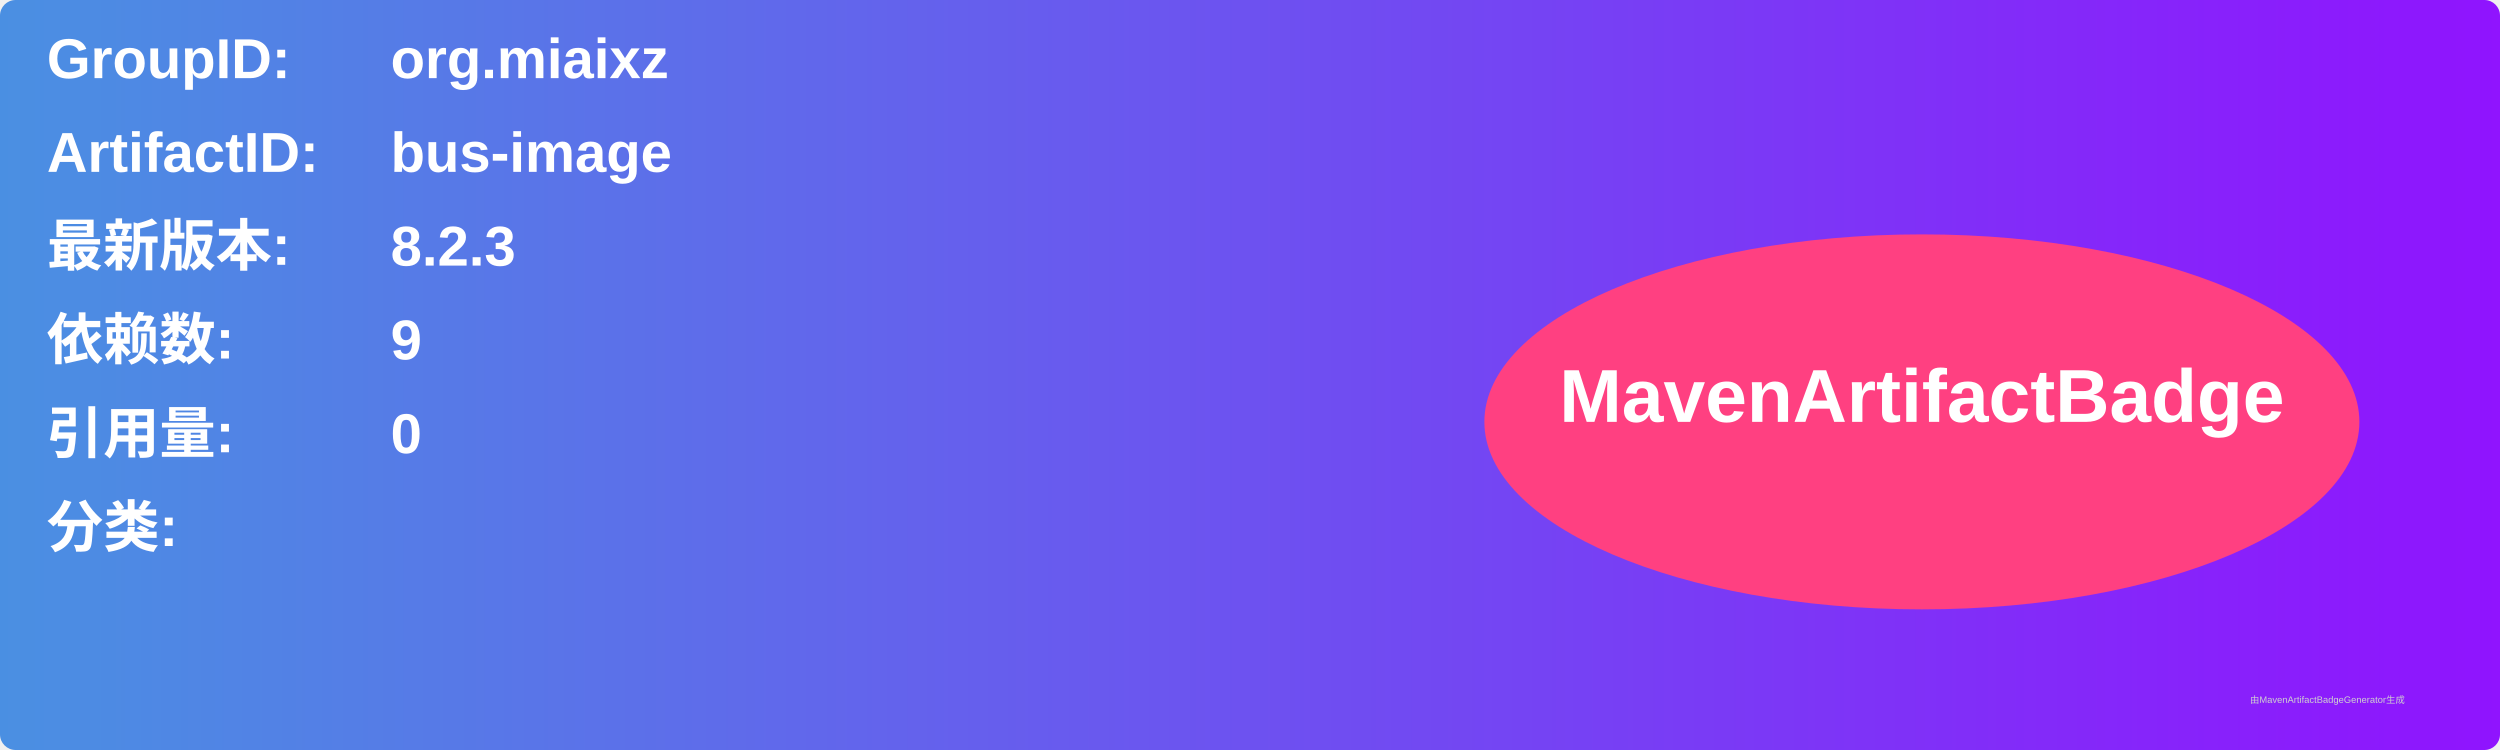
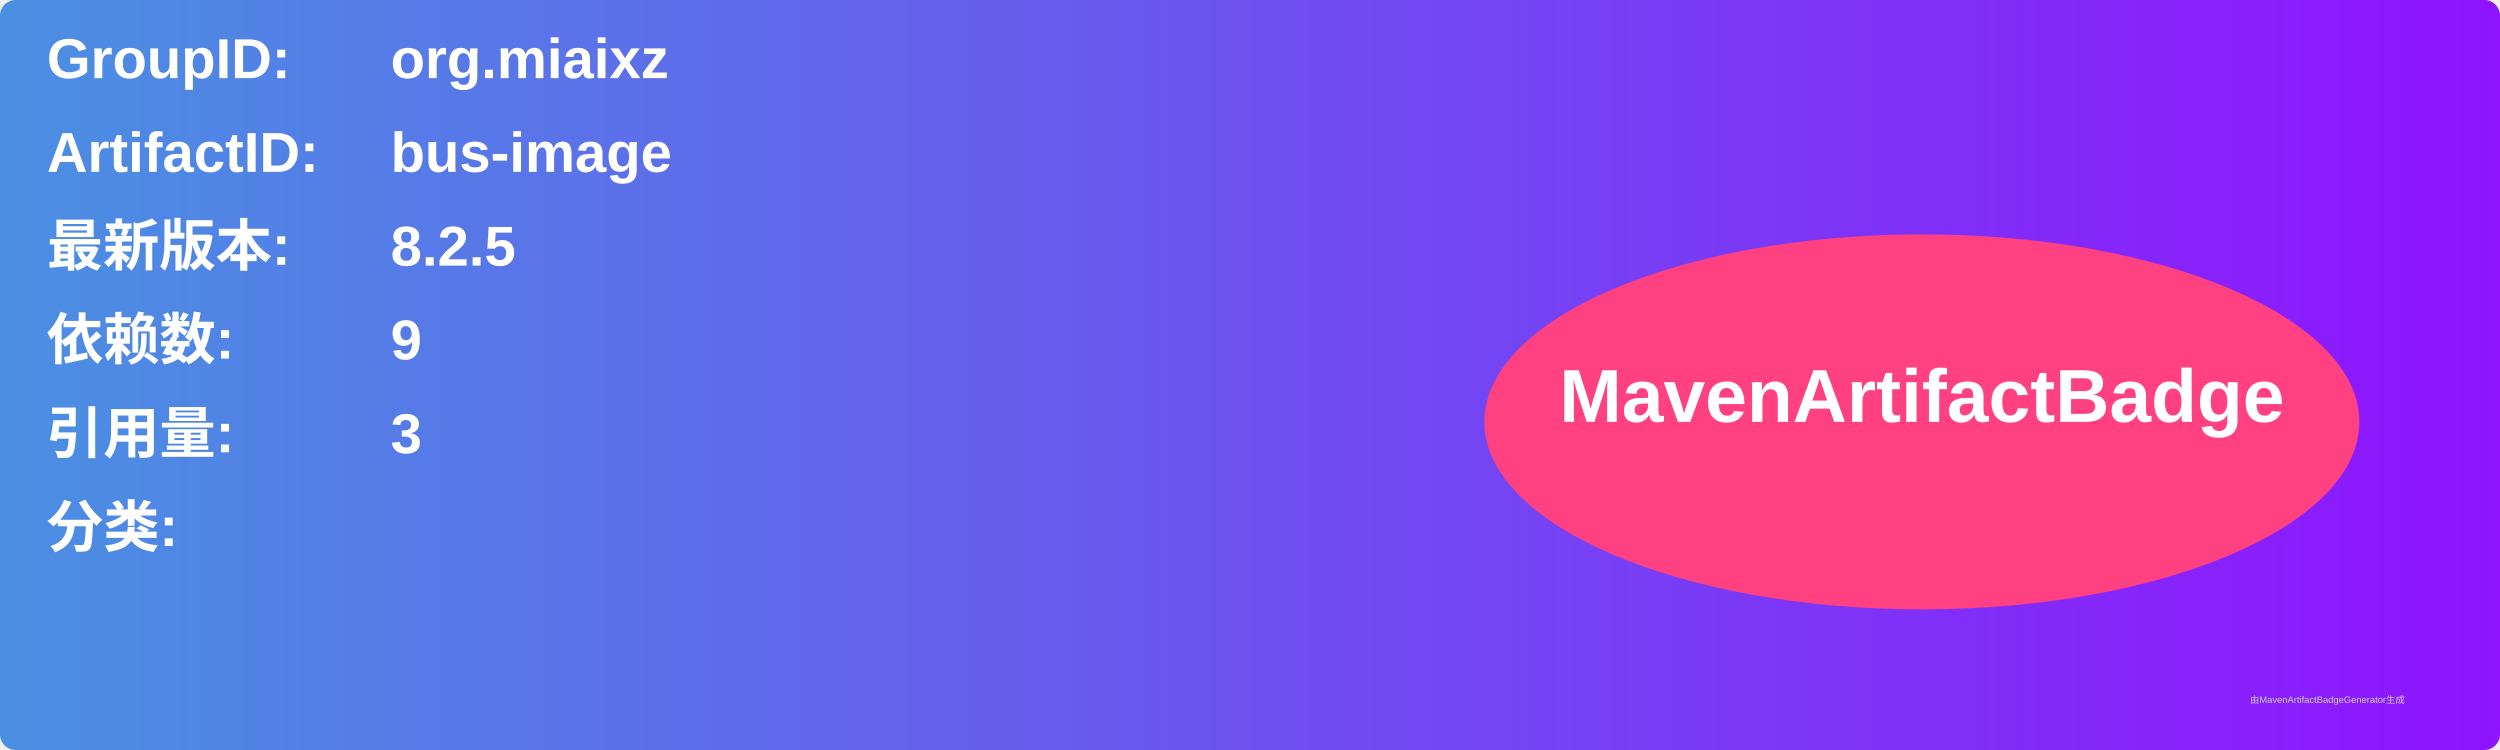
<svg xmlns="http://www.w3.org/2000/svg" width="800" height="240" viewBox="0 0 800 240">
  <linearGradient id="grad" x1="0%" y1="0%" x2="100%" y2="0%">
    <stop offset="0%" stop-color="#4a90e2" />
    <stop offset="100%" stop-color="#9013fe" />
  </linearGradient>
  <rect width="100%" height="100%" rx="5" ry="5" fill="url(#grad)" />
  <g transform="translate(15, 15)">
    <text x="0" y="10" font-family="Arial" font-size="18" fill="white" font-weight="bold" width="260">GroupID:</text>
    <text x="110" y="10" font-family="Arial" font-size="18" fill="white" font-weight="bold" width="460">org.miaixz</text>
    <text x="0" y="40" font-family="Arial" font-size="18" fill="white" font-weight="bold" width="260">ArtifactID:</text>
    <text x="110" y="40" font-family="Arial" font-size="18" fill="white" font-weight="bold" width="460">bus-image</text>
    <text x="0" y="70" font-family="Arial" font-size="18" fill="white" font-weight="bold">最新版本:</text>
    <text x="110" y="70" font-family="Arial" font-size="18" fill="white" font-weight="bold">
-       <tspan font-weight="bold">8.2.3</tspan>
+       <tspan font-weight="bold">8.2.5</tspan>
    </text>
    <text x="0" y="100" font-family="Arial" font-size="18" fill="white" font-weight="bold">依赖数: </text>
    <text x="110" y="100" font-family="Arial" font-size="18" fill="white">
      <tspan font-weight="bold">9</tspan>
    </text>
    <text x="0" y="130" font-family="Arial" font-size="18" fill="white" font-weight="bold">引用量: </text>
    <text x="110" y="130" font-family="Arial" font-size="18" fill="white">
-       <tspan font-weight="bold">0</tspan>
+       <tspan font-weight="bold">3</tspan>
    </text>
    <text x="0" y="160" font-family="Arial" font-size="18" fill="white" font-weight="bold">分类:</text>
    <text x="10" y="190" font-family="Arial" font-size="10" fill="white">
      <tspan font-weight="bold" />
    </text>
    <ellipse cx="600" cy="120" rx="140" ry="60" fill="#ff4081" />
    <text x="600" y="120" text-anchor="middle" font-family="Arial" font-size="24" fill="white" font-weight="bold">MavenArtifactBadge</text>
  </g>
  <text x="720" y="225" font-family="Arial" font-size="3" fill="#d0d0d0">由MavenArtifactBadgeGenerator生成</text>
</svg>
